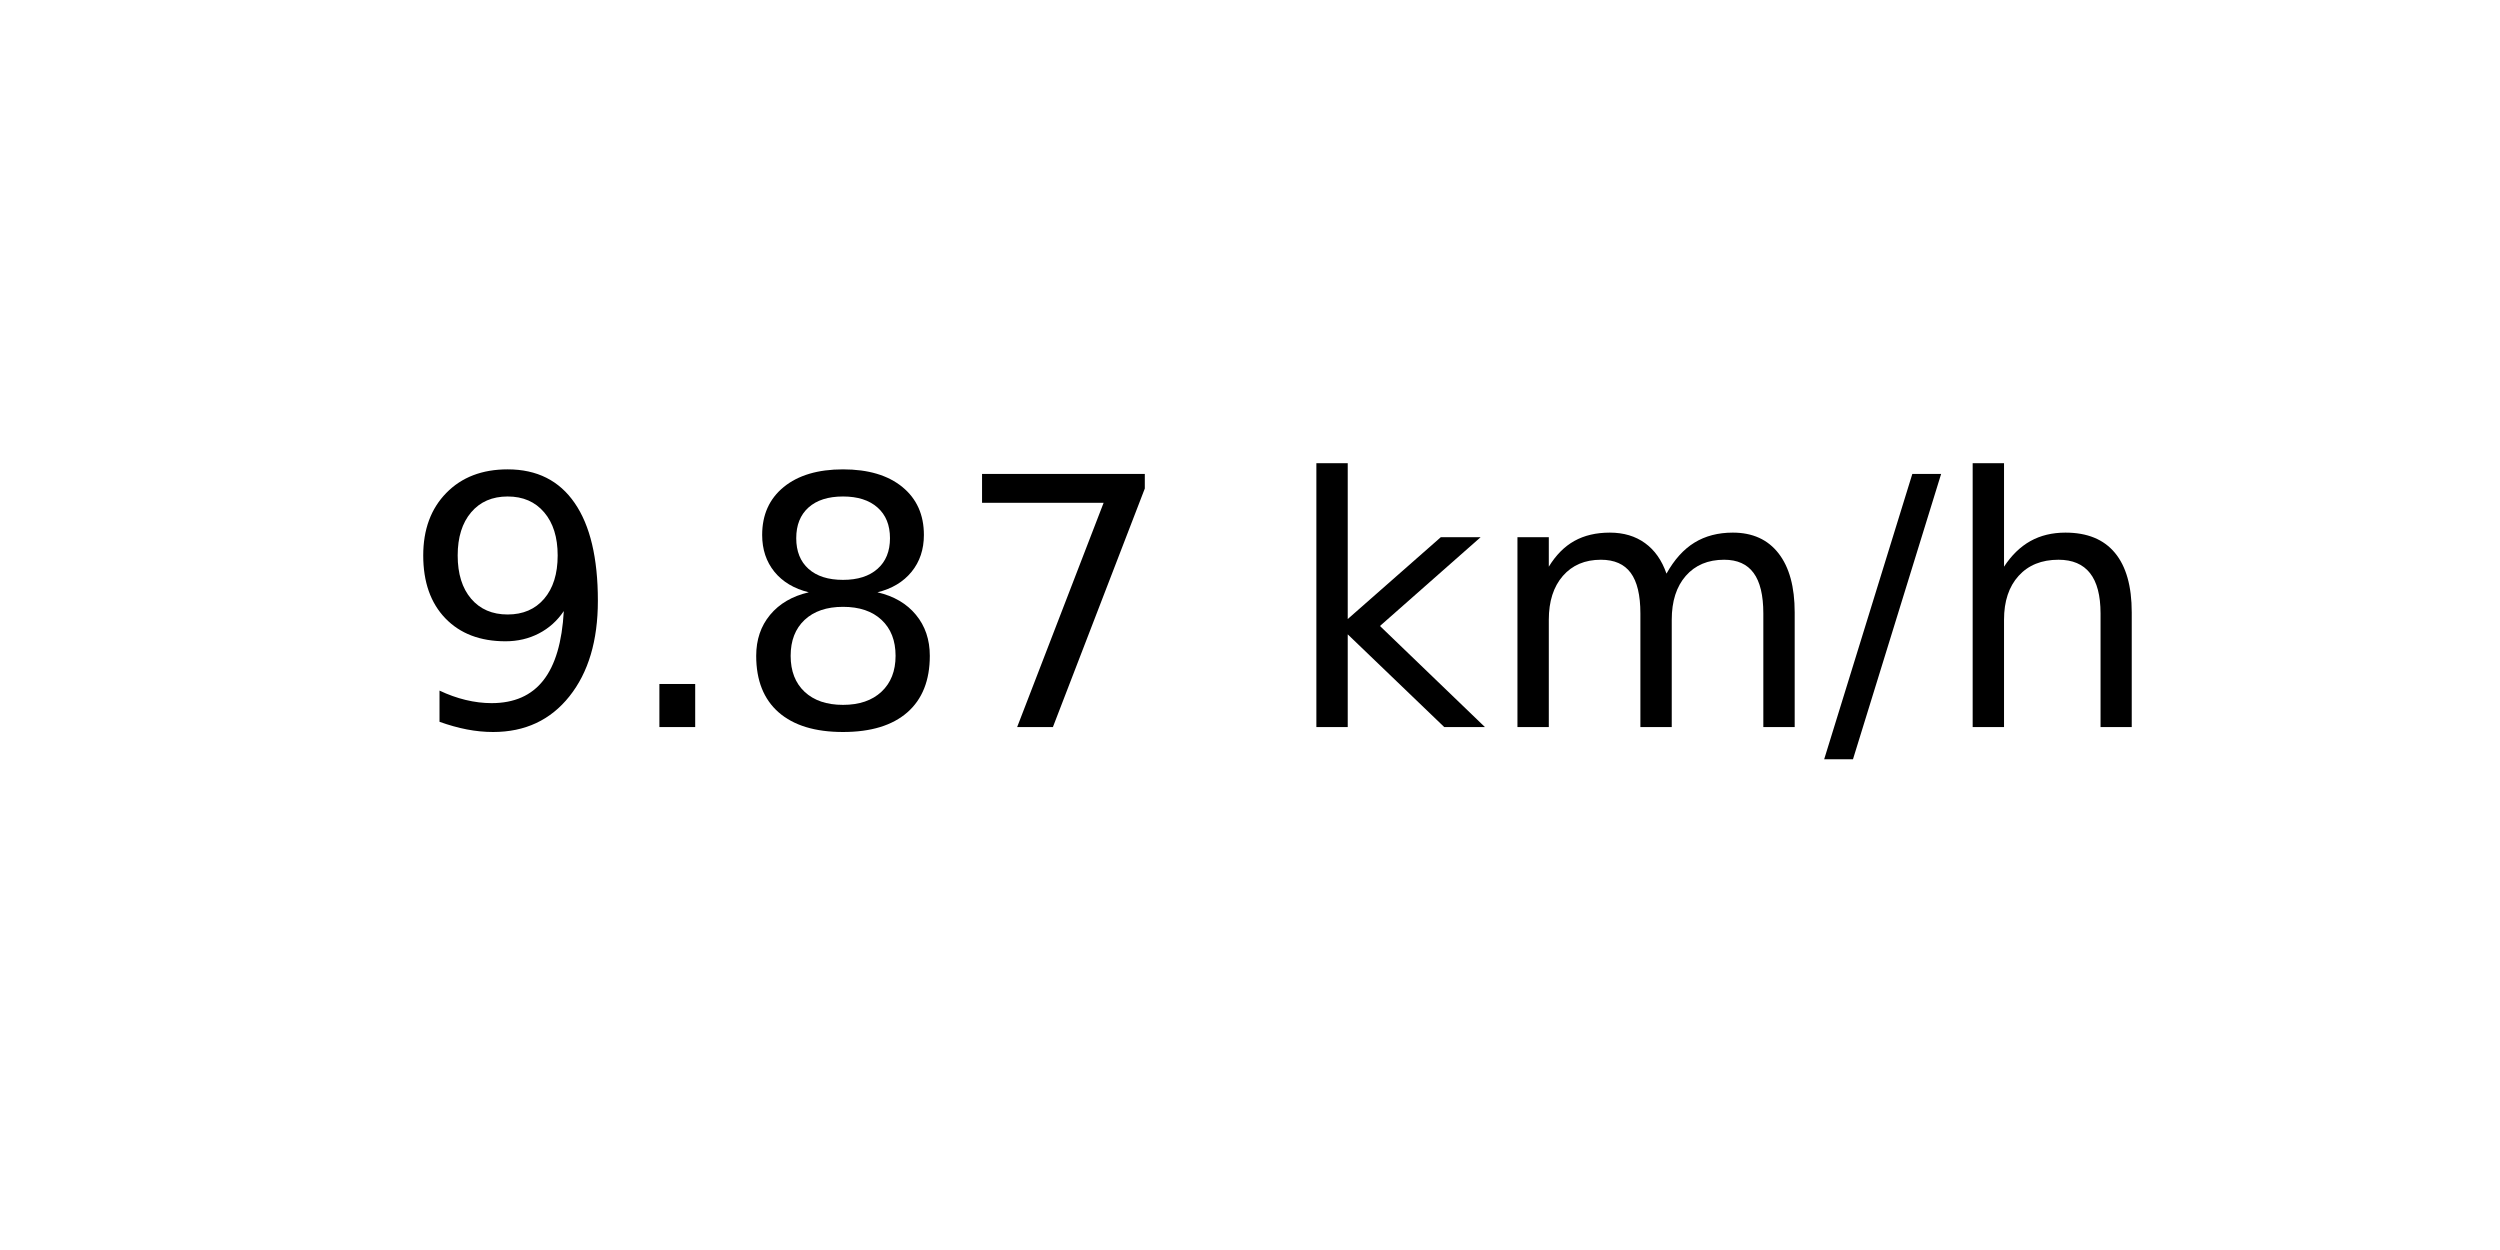
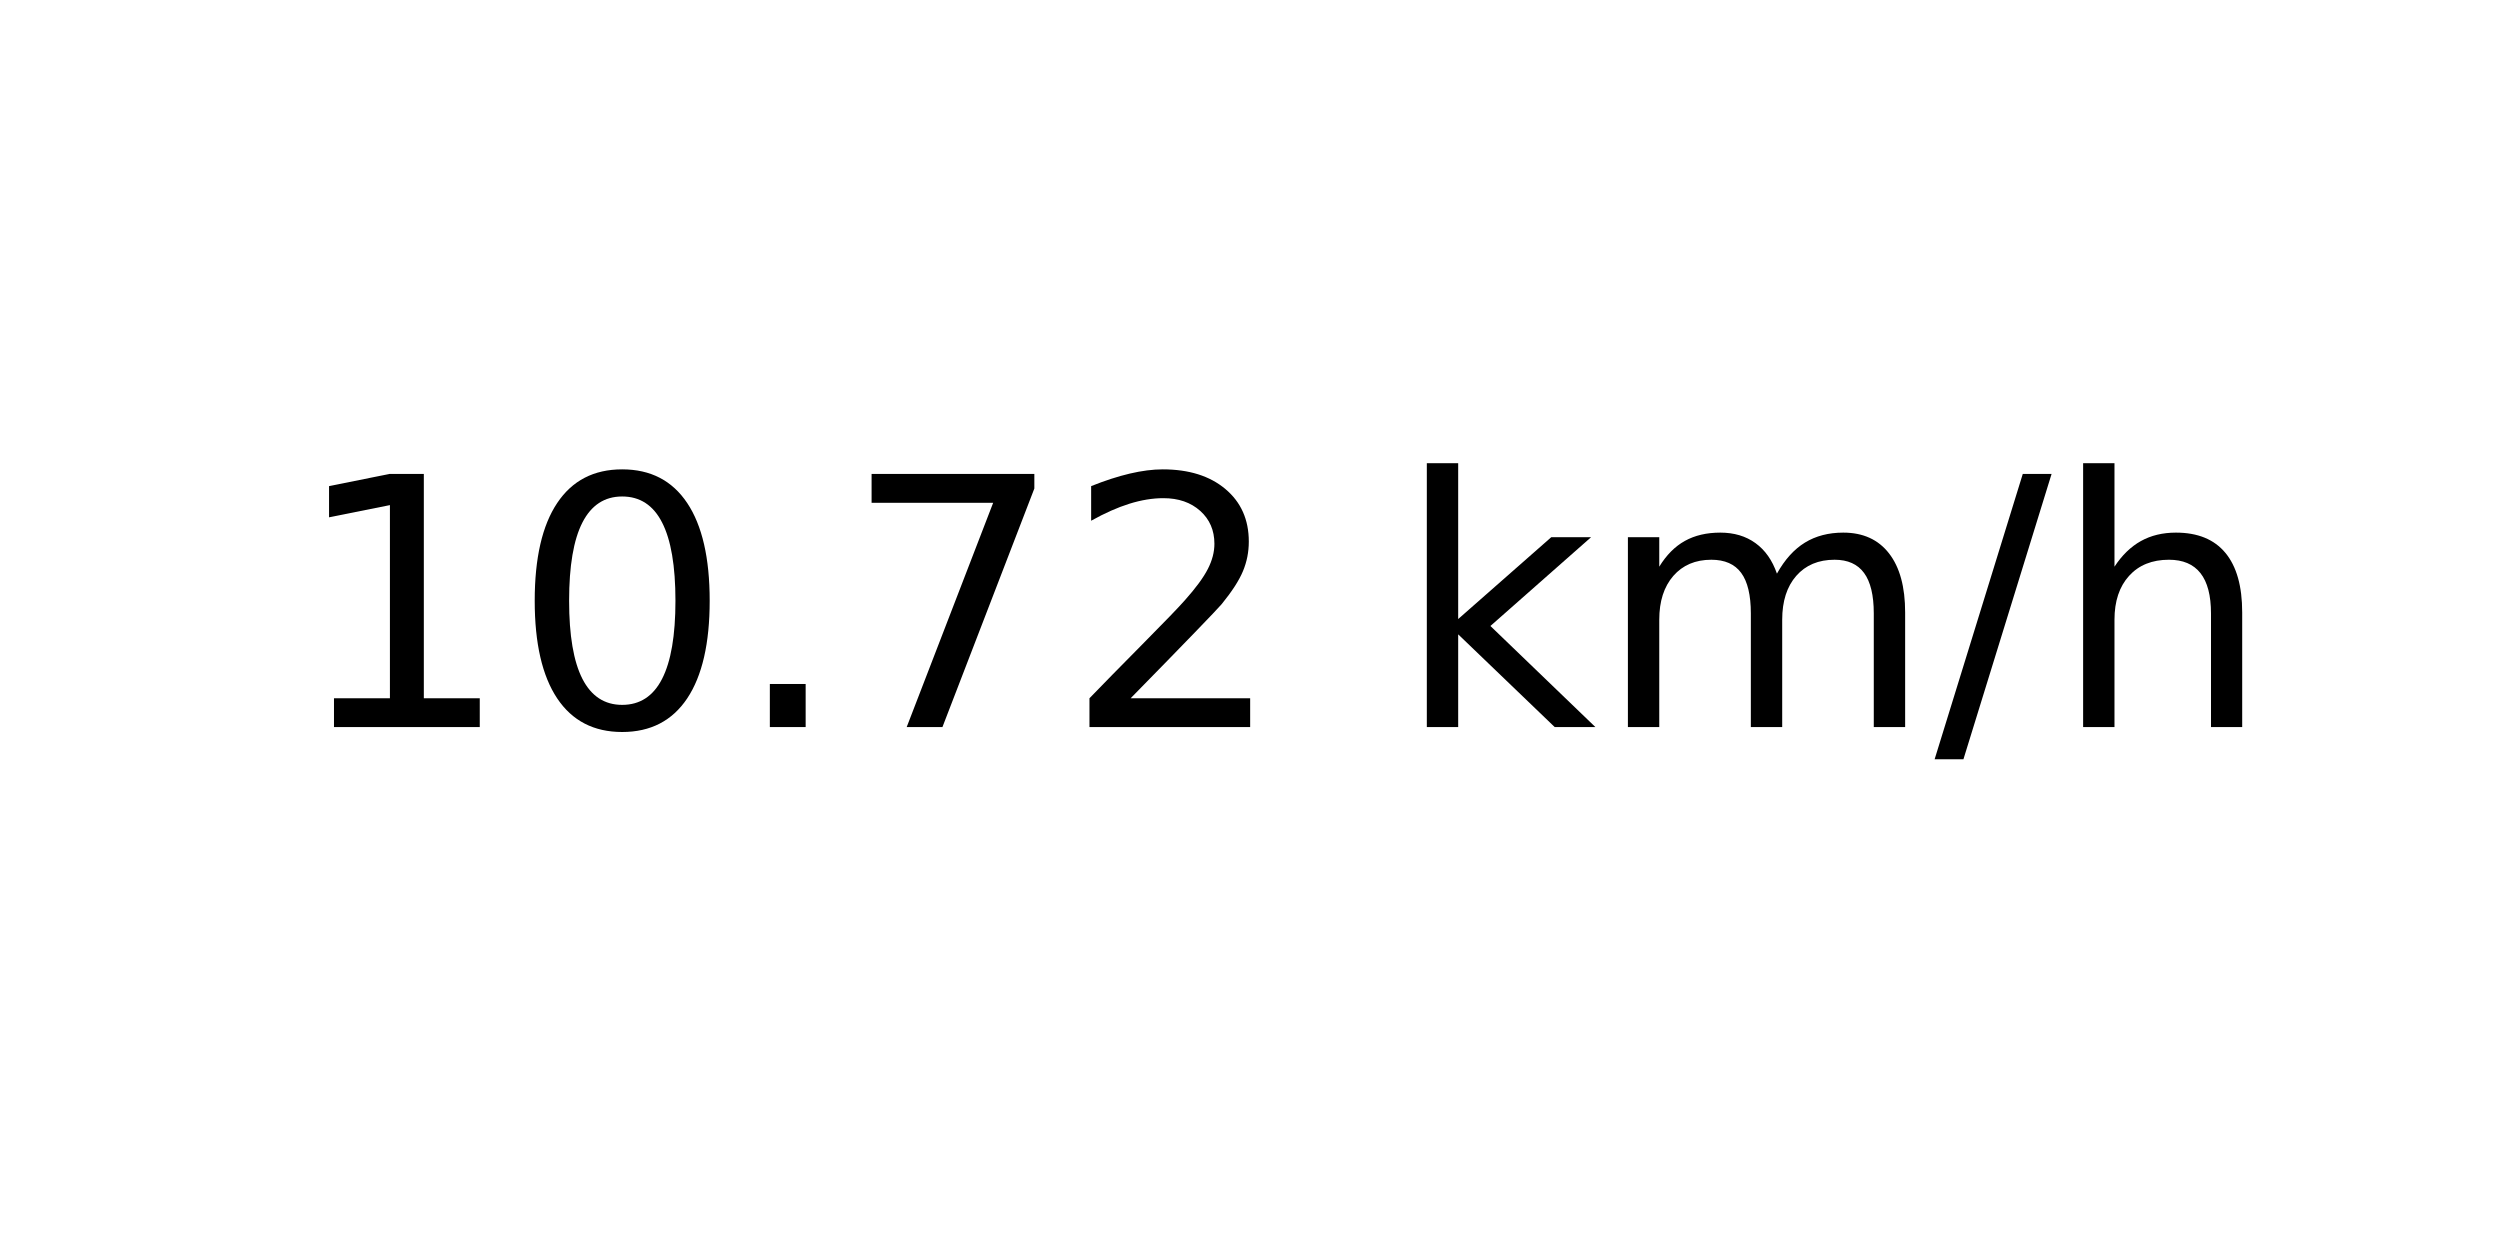
<svg xmlns="http://www.w3.org/2000/svg" xmlns:xlink="http://www.w3.org/1999/xlink" width="72pt" height="36pt" viewBox="0 0 72 36" version="1.1">
  <defs>
    <style type="text/css">*{stroke-linejoin: round; stroke-linecap: butt}</style>
  </defs>
  <g id="figure_1">
    <g id="axes_1">
      <g id="text_1">
-         <g transform="translate(11.55937 20.93937) scale(0.1 -0.1)">
+         <g transform="translate(8.378125 20.93937) scale(0.1 -0.1)">
          <defs>
-             <path id="DejaVuSans-39" d="M 703 97  L 703 672  Q 941 559 1184 500  Q 1428 441 1663 441  Q 2288 441 2617 861  Q 2947 1281 2994 2138  Q 2813 1869 2534 1725  Q 2256 1581 1919 1581  Q 1219 1581 811 2004  Q 403 2428 403 3163  Q 403 3881 828 4315  Q 1253 4750 1959 4750  Q 2769 4750 3195 4129  Q 3622 3509 3622 2328  Q 3622 1225 3098 567  Q 2575 -91 1691 -91  Q 1453 -91 1209 -44  Q 966 3 703 97  z M 1959 2075  Q 2384 2075 2632 2365  Q 2881 2656 2881 3163  Q 2881 3666 2632 3958  Q 2384 4250 1959 4250  Q 1534 4250 1286 3958  Q 1038 3666 1038 3163  Q 1038 2656 1286 2365  Q 1534 2075 1959 2075  z " transform="scale(0.015625)" />
+             <path id="DejaVuSans-31" d="M 794 531  L 1825 531  L 1825 4091  L 703 3866  L 703 4441  L 1819 4666  L 2450 4666  L 2450 531  L 3481 531  L 3481 0  L 794 0  L 794 531  z " transform="scale(0.015625)" />
+             <path id="DejaVuSans-30" d="M 2034 4250  Q 1547 4250 1301 3770  Q 1056 3291 1056 2328  Q 1056 1369 1301 889  Q 1547 409 2034 409  Q 2525 409 2770 889  Q 3016 1369 3016 2328  Q 3016 3291 2770 3770  Q 2525 4250 2034 4250  z M 2034 4750  Q 2819 4750 3233 4129  Q 3647 3509 3647 2328  Q 3647 1150 3233 529  Q 2819 -91 2034 -91  Q 1250 -91 836 529  Q 422 1150 422 2328  Q 422 3509 836 4129  Q 1250 4750 2034 4750  z " transform="scale(0.015625)" />
            <path id="DejaVuSans-2e" d="M 684 794  L 1344 794  L 1344 0  L 684 0  L 684 794  z " transform="scale(0.015625)" />
-             <path id="DejaVuSans-38" d="M 2034 2216  Q 1584 2216 1326 1975  Q 1069 1734 1069 1313  Q 1069 891 1326 650  Q 1584 409 2034 409  Q 2484 409 2743 651  Q 3003 894 3003 1313  Q 3003 1734 2745 1975  Q 2488 2216 2034 2216  z M 1403 2484  Q 997 2584 770 2862  Q 544 3141 544 3541  Q 544 4100 942 4425  Q 1341 4750 2034 4750  Q 2731 4750 3128 4425  Q 3525 4100 3525 3541  Q 3525 3141 3298 2862  Q 3072 2584 2669 2484  Q 3125 2378 3379 2068  Q 3634 1759 3634 1313  Q 3634 634 3220 271  Q 2806 -91 2034 -91  Q 1263 -91 848 271  Q 434 634 434 1313  Q 434 1759 690 2068  Q 947 2378 1403 2484  z M 1172 3481  Q 1172 3119 1398 2916  Q 1625 2713 2034 2713  Q 2441 2713 2670 2916  Q 2900 3119 2900 3481  Q 2900 3844 2670 4047  Q 2441 4250 2034 4250  Q 1625 4250 1398 4047  Q 1172 3844 1172 3481  z " transform="scale(0.015625)" />
            <path id="DejaVuSans-37" d="M 525 4666  L 3525 4666  L 3525 4397  L 1831 0  L 1172 0  L 2766 4134  L 525 4134  L 525 4666  z " transform="scale(0.015625)" />
+             <path id="DejaVuSans-32" d="M 1228 531  L 3431 531  L 3431 0  L 469 0  L 469 531  Q 828 903 1448 1529  Q 2069 2156 2228 2338  Q 2531 2678 2651 2914  Q 2772 3150 2772 3378  Q 2772 3750 2511 3984  Q 2250 4219 1831 4219  Q 1534 4219 1204 4116  Q 875 4013 500 3803  L 500 4441  Q 881 4594 1212 4672  Q 1544 4750 1819 4750  Q 2544 4750 2975 4387  Q 3406 4025 3406 3419  Q 3406 3131 3298 2873  Q 3191 2616 2906 2266  Q 2828 2175 2409 1742  Q 1991 1309 1228 531  z " transform="scale(0.015625)" />
            <path id="DejaVuSans-20" transform="scale(0.015625)" />
            <path id="DejaVuSans-6b" d="M 581 4863  L 1159 4863  L 1159 1991  L 2875 3500  L 3609 3500  L 1753 1863  L 3688 0  L 2938 0  L 1159 1709  L 1159 0  L 581 0  L 581 4863  z " transform="scale(0.015625)" />
            <path id="DejaVuSans-6d" d="M 3328 2828  Q 3544 3216 3844 3400  Q 4144 3584 4550 3584  Q 5097 3584 5394 3201  Q 5691 2819 5691 2113  L 5691 0  L 5113 0  L 5113 2094  Q 5113 2597 4934 2840  Q 4756 3084 4391 3084  Q 3944 3084 3684 2787  Q 3425 2491 3425 1978  L 3425 0  L 2847 0  L 2847 2094  Q 2847 2600 2669 2842  Q 2491 3084 2119 3084  Q 1678 3084 1418 2786  Q 1159 2488 1159 1978  L 1159 0  L 581 0  L 581 3500  L 1159 3500  L 1159 2956  Q 1356 3278 1631 3431  Q 1906 3584 2284 3584  Q 2666 3584 2933 3390  Q 3200 3197 3328 2828  z " transform="scale(0.015625)" />
            <path id="DejaVuSans-2f" d="M 1625 4666  L 2156 4666  L 531 -594  L 0 -594  L 1625 4666  z " transform="scale(0.015625)" />
            <path id="DejaVuSans-68" d="M 3513 2113  L 3513 0  L 2938 0  L 2938 2094  Q 2938 2591 2744 2837  Q 2550 3084 2163 3084  Q 1697 3084 1428 2787  Q 1159 2491 1159 1978  L 1159 0  L 581 0  L 581 4863  L 1159 4863  L 1159 2956  Q 1366 3272 1645 3428  Q 1925 3584 2291 3584  Q 2894 3584 3203 3211  Q 3513 2838 3513 2113  z " transform="scale(0.015625)" />
          </defs>
-           <use xlink:href="#DejaVuSans-39" />
-           <use xlink:href="#DejaVuSans-2e" x="63.623" />
-           <use xlink:href="#DejaVuSans-38" x="95.41" />
+           <use xlink:href="#DejaVuSans-31" />
+           <use xlink:href="#DejaVuSans-30" x="63.623" />
+           <use xlink:href="#DejaVuSans-2e" x="127.246" />
          <use xlink:href="#DejaVuSans-37" x="159.033" />
-           <use xlink:href="#DejaVuSans-20" x="222.656" />
-           <use xlink:href="#DejaVuSans-6b" x="254.443" />
-           <use xlink:href="#DejaVuSans-6d" x="312.354" />
-           <use xlink:href="#DejaVuSans-2f" x="409.766" />
-           <use xlink:href="#DejaVuSans-68" x="443.457" />
+           <use xlink:href="#DejaVuSans-32" x="222.656" />
+           <use xlink:href="#DejaVuSans-20" x="286.279" />
+           <use xlink:href="#DejaVuSans-6b" x="318.066" />
+           <use xlink:href="#DejaVuSans-6d" x="375.977" />
+           <use xlink:href="#DejaVuSans-2f" x="473.389" />
+           <use xlink:href="#DejaVuSans-68" x="507.08" />
        </g>
      </g>
    </g>
  </g>
</svg>
